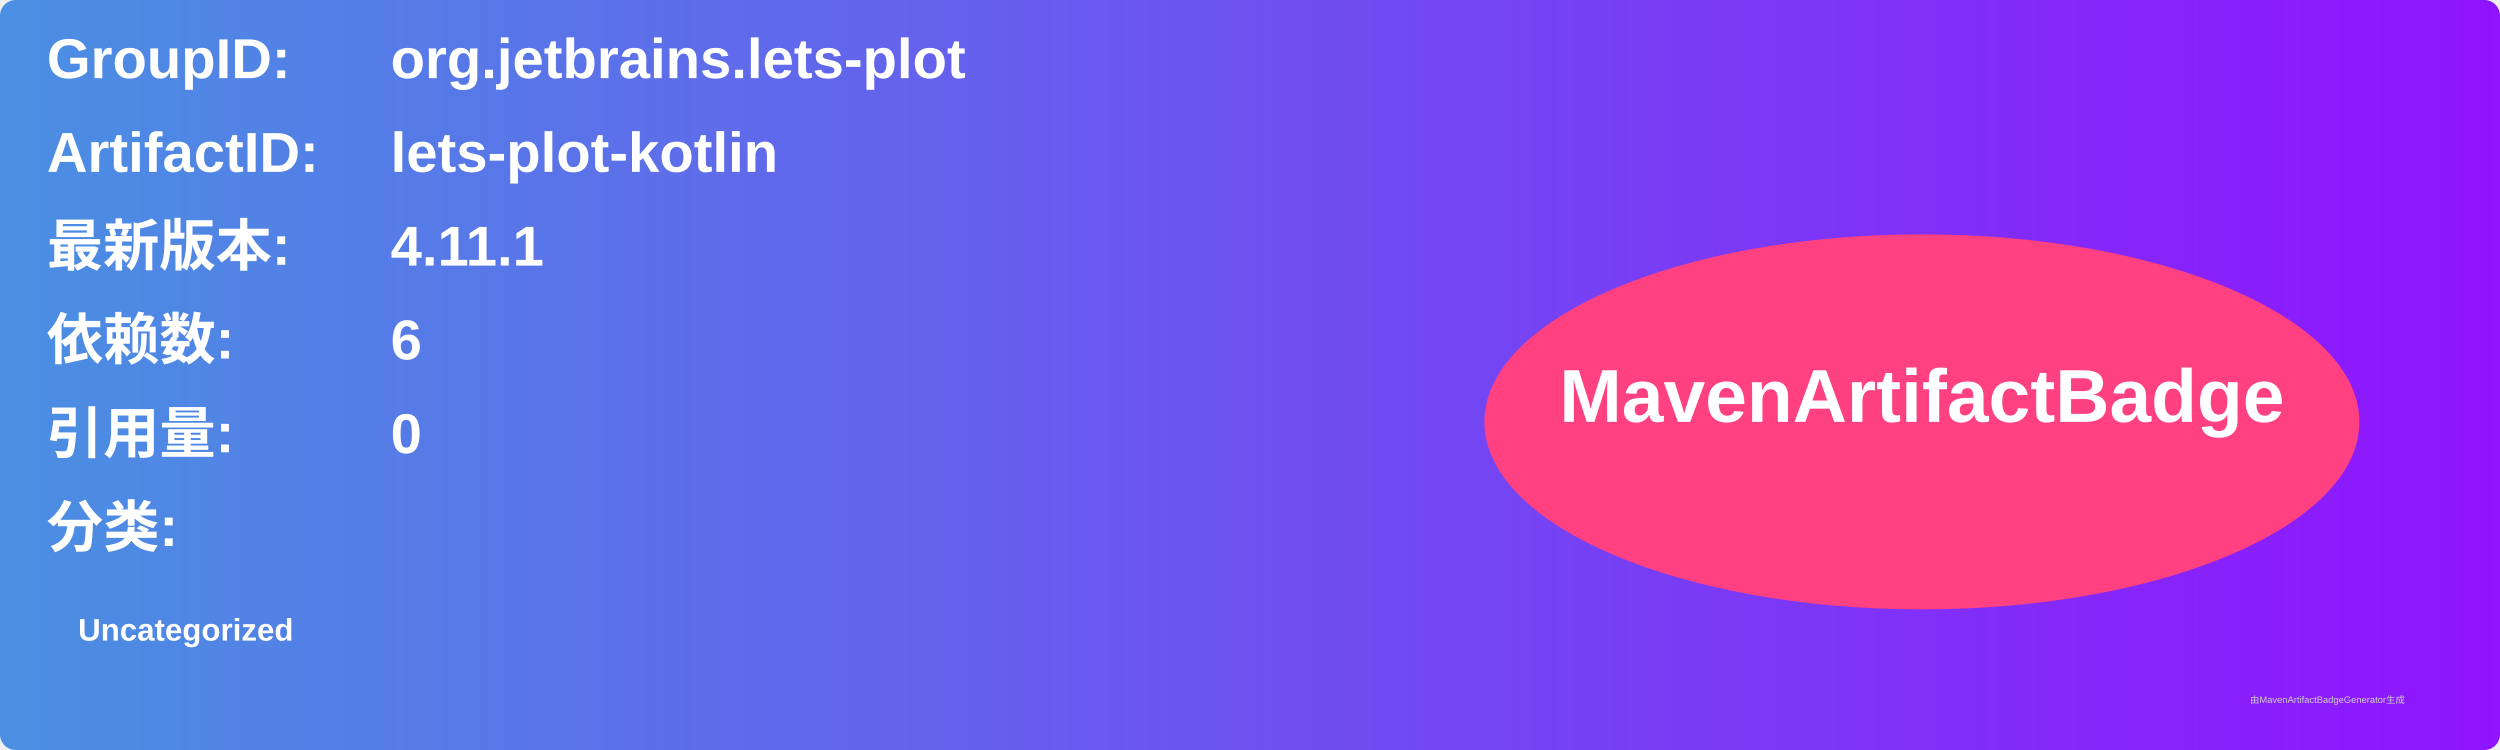
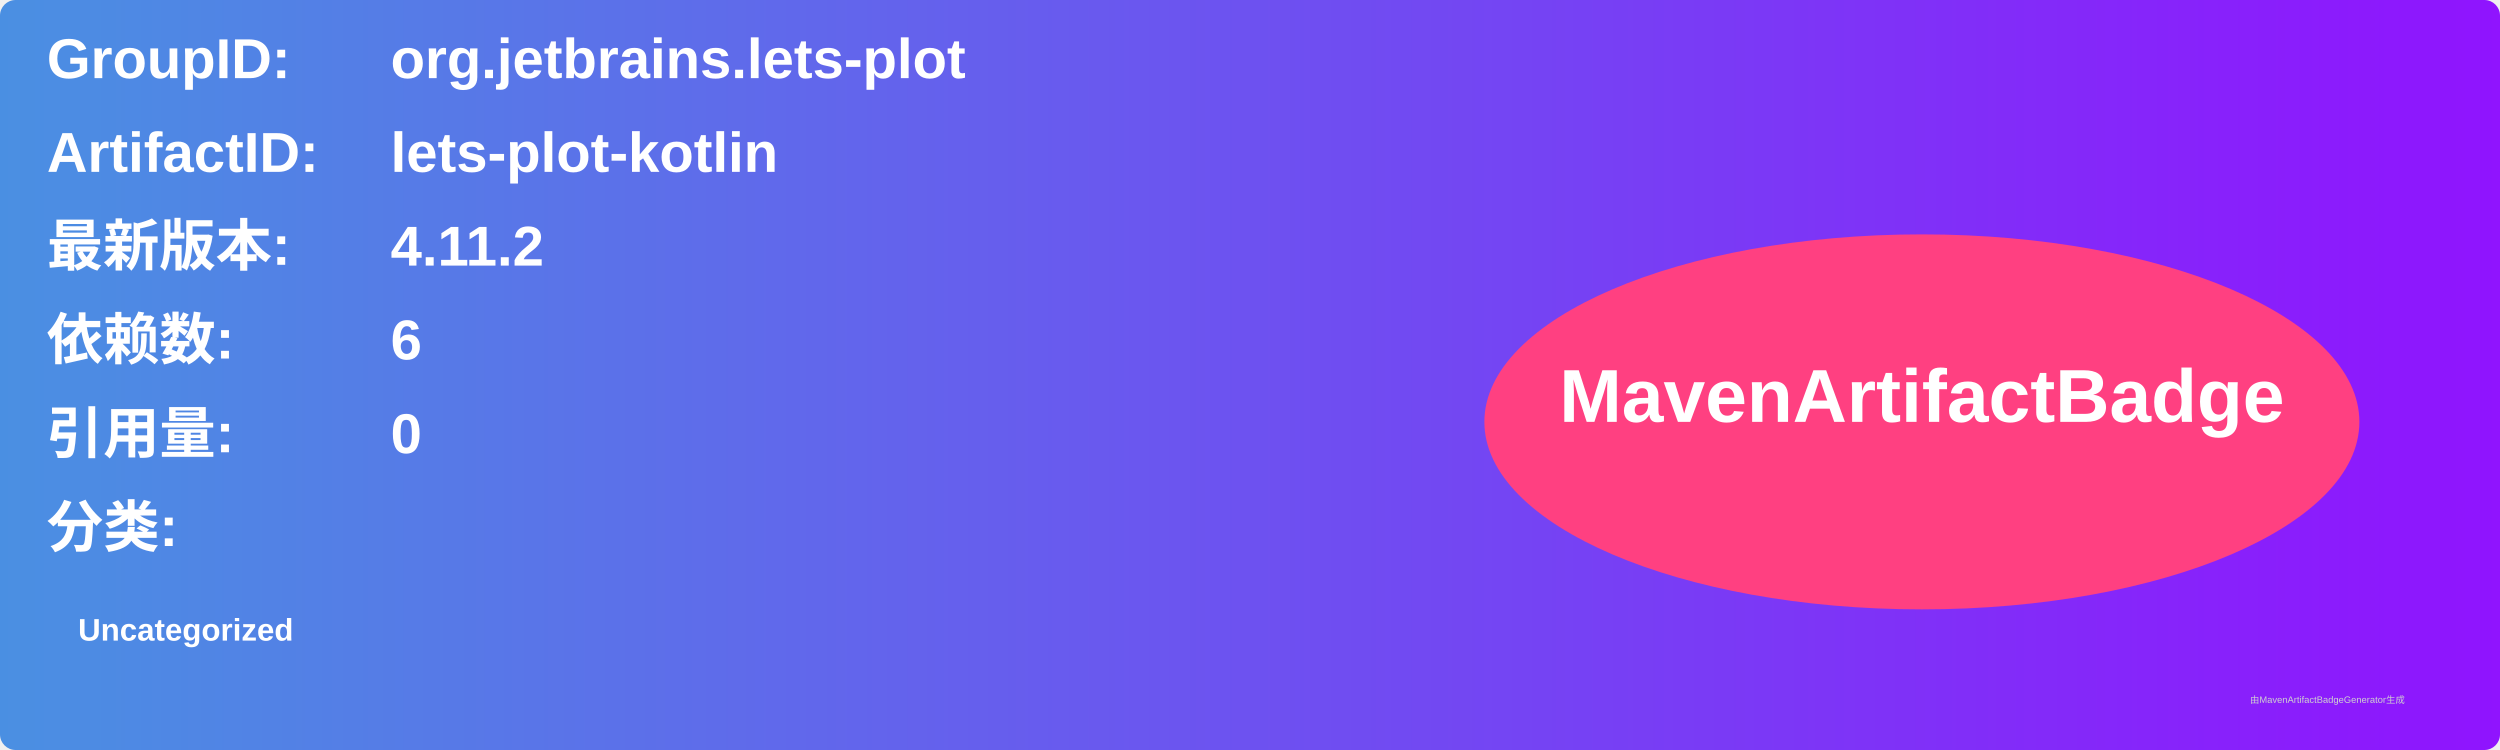
<svg xmlns="http://www.w3.org/2000/svg" width="800" height="240" viewBox="0 0 800 240">
  <linearGradient id="grad" x1="0%" y1="0%" x2="100%" y2="0%">
    <stop offset="0%" stop-color="#4a90e2" />
    <stop offset="100%" stop-color="#9013fe" />
  </linearGradient>
  <rect width="100%" height="100%" rx="5" ry="5" fill="url(#grad)" />
  <g transform="translate(15, 15)">
    <text x="0" y="10" font-family="Arial" font-size="18" fill="white" font-weight="bold" width="260">GroupID:</text>
    <text x="110" y="10" font-family="Arial" font-size="18" fill="white" font-weight="bold" width="460">org.jetbrains.lets-plot</text>
    <text x="0" y="40" font-family="Arial" font-size="18" fill="white" font-weight="bold" width="260">ArtifactID:</text>
    <text x="110" y="40" font-family="Arial" font-size="18" fill="white" font-weight="bold" width="460">lets-plot-kotlin</text>
    <text x="0" y="70" font-family="Arial" font-size="18" fill="white" font-weight="bold">最新版本:</text>
    <text x="110" y="70" font-family="Arial" font-size="18" fill="white" font-weight="bold">
-       <tspan font-weight="bold">4.11.1</tspan>
+       <tspan font-weight="bold">4.11.2</tspan>
    </text>
    <text x="0" y="100" font-family="Arial" font-size="18" fill="white" font-weight="bold">依赖数: </text>
    <text x="110" y="100" font-family="Arial" font-size="18" fill="white">
      <tspan font-weight="bold">6</tspan>
    </text>
    <text x="0" y="130" font-family="Arial" font-size="18" fill="white" font-weight="bold">引用量: </text>
    <text x="110" y="130" font-family="Arial" font-size="18" fill="white">
      <tspan font-weight="bold">0</tspan>
    </text>
    <text x="0" y="160" font-family="Arial" font-size="18" fill="white" font-weight="bold">分类:</text>
    <text x="10" y="190" font-family="Arial" font-size="10" fill="white">
      <tspan font-weight="bold">Uncategorized</tspan>
    </text>
    <ellipse cx="600" cy="120" rx="140" ry="60" fill="#ff4081" />
    <text x="600" y="120" text-anchor="middle" font-family="Arial" font-size="24" fill="white" font-weight="bold">MavenArtifactBadge</text>
  </g>
  <text x="720" y="225" font-family="Arial" font-size="3" fill="#d0d0d0">由MavenArtifactBadgeGenerator生成</text>
</svg>
